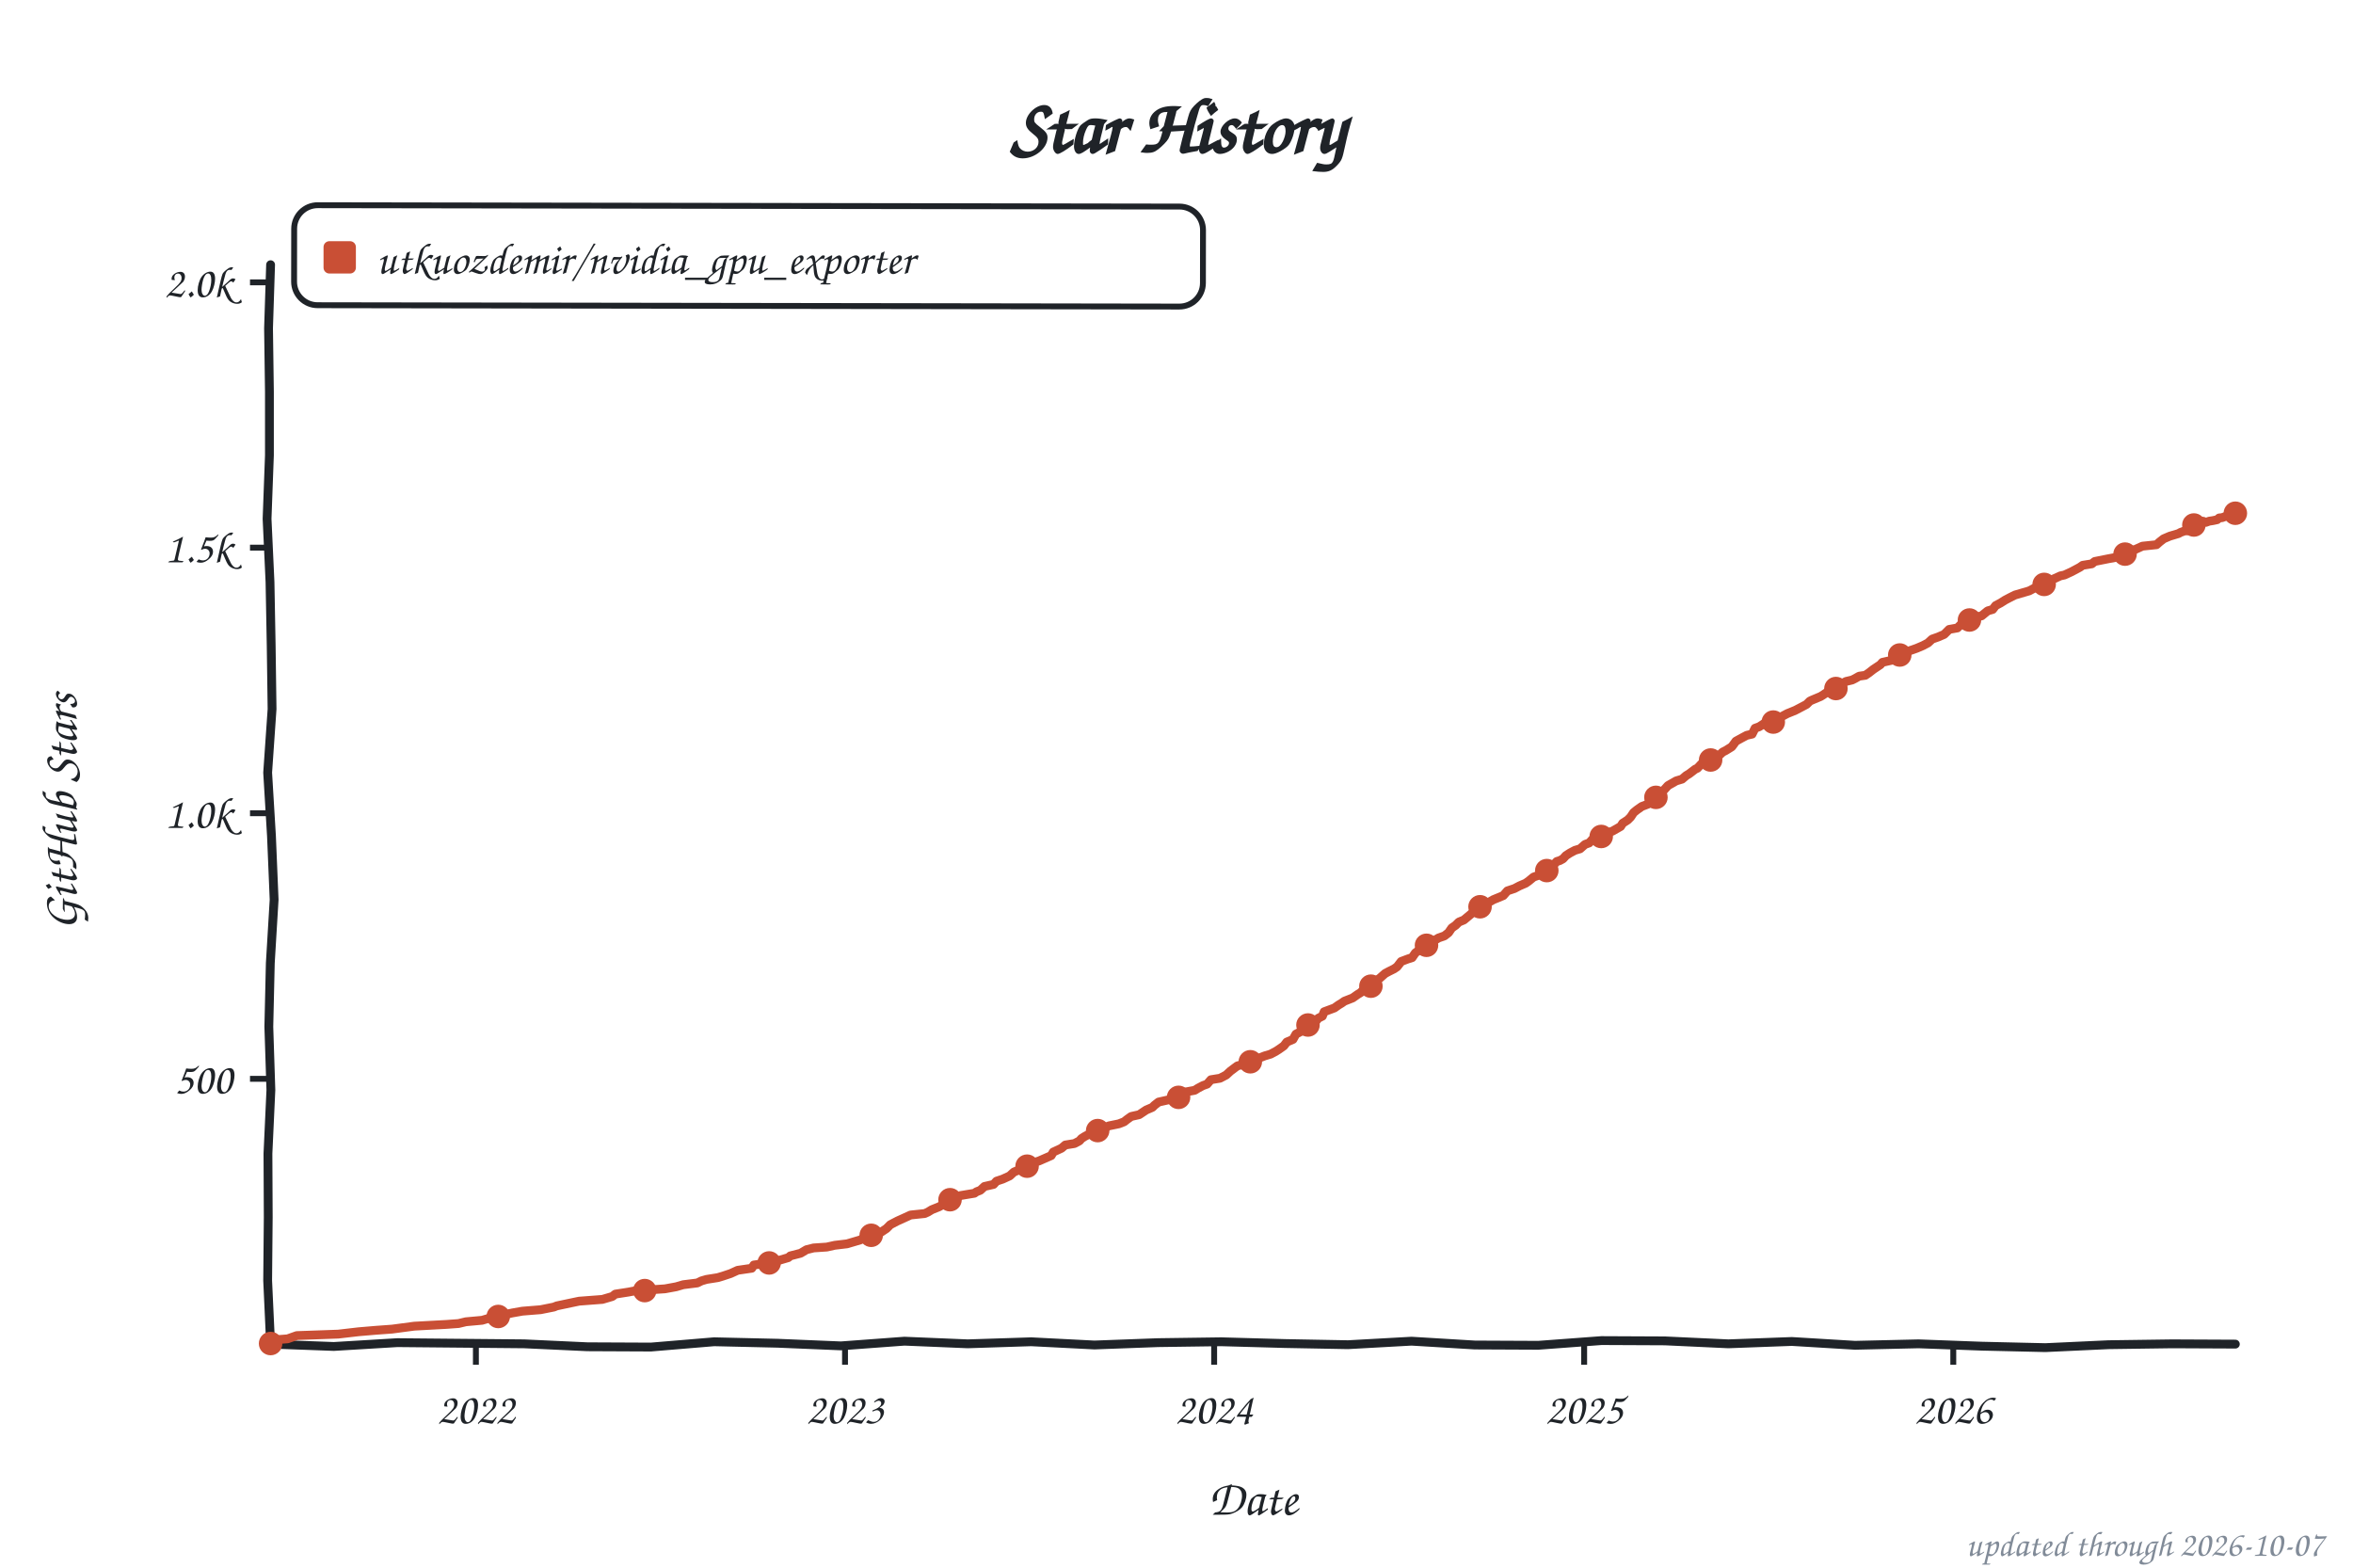
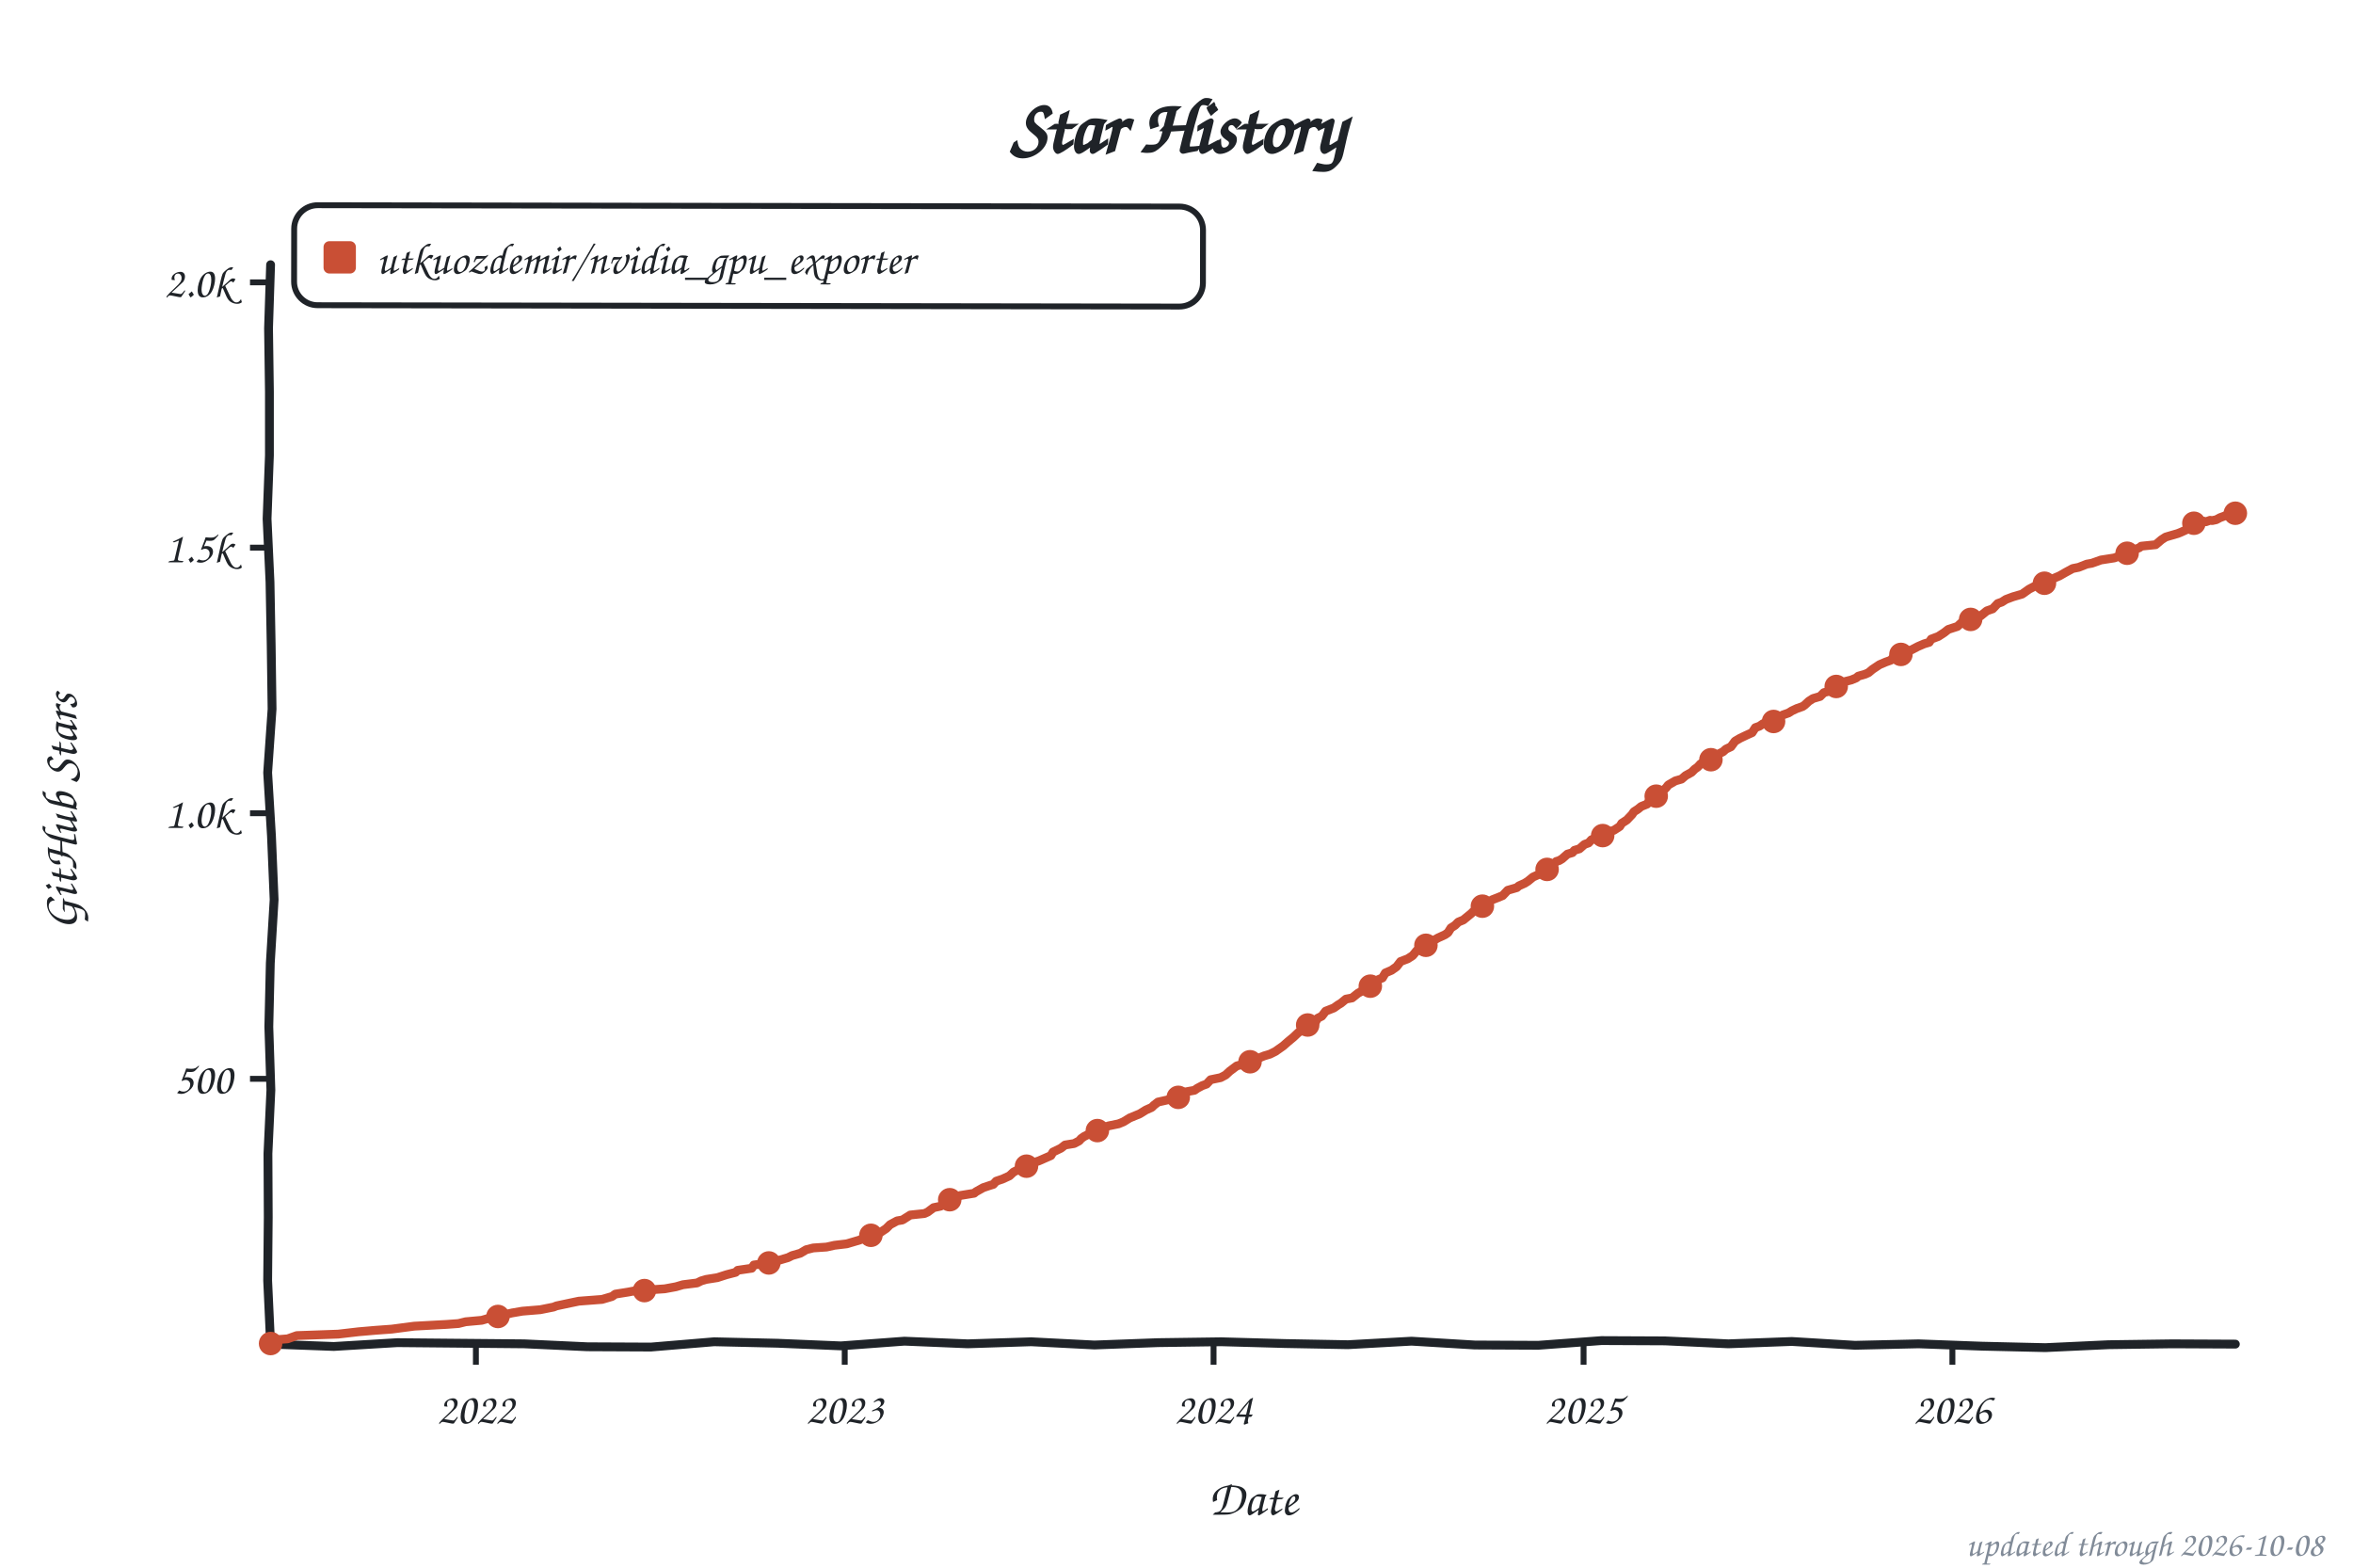
<svg xmlns="http://www.w3.org/2000/svg" width="800" height="533" viewBox="0 0 800 533" role="img" aria-label="Star history of utkuozdemir/nvidia_gpu_exporter">
  <style>text{font-family:"Comic Sans MS","Chalkboard SE","Comic Neue","Marker Felt",cursive}</style>
  <text x="400" y="52" font-size="26" font-weight="bold" text-anchor="middle" fill="#1f2328">Star History</text>
  <rect x="100" y="70" width="309" height="34" rx="8" fill="none" stroke="#1f2328" stroke-width="2" transform="rotate(0.09 254 87)" />
  <rect x="110" y="82" width="11" height="11" rx="2" fill="#c94f35" />
  <text x="128" y="93" font-size="15" fill="#1f2328" textLength="270" lengthAdjust="spacingAndGlyphs">utkuozdemir/nvidia_gpu_exporter</text>
  <line x1="85" y1="366.8" x2="92" y2="366.8" stroke="#1f2328" stroke-width="2" />
  <text x="79" y="371.8" font-size="15" text-anchor="end" fill="#1f2328">500</text>
  <line x1="85" y1="276.5" x2="92" y2="276.5" stroke="#1f2328" stroke-width="2" />
  <text x="79" y="281.5" font-size="15" text-anchor="end" fill="#1f2328">1.0k</text>
  <line x1="85" y1="186.2" x2="92" y2="186.2" stroke="#1f2328" stroke-width="2" />
  <text x="79" y="191.2" font-size="15" text-anchor="end" fill="#1f2328">1.5k</text>
  <line x1="85" y1="96.0" x2="92" y2="96.0" stroke="#1f2328" stroke-width="2" />
  <text x="79" y="101.0" font-size="15" text-anchor="end" fill="#1f2328">2.0k</text>
  <line x1="161.8" y1="457" x2="161.8" y2="464" stroke="#1f2328" stroke-width="2" />
  <text x="161.8" y="484" font-size="15" text-anchor="middle" fill="#1f2328">2022</text>
-   <line x1="287.3" y1="457" x2="287.3" y2="464" stroke="#1f2328" stroke-width="2" />
-   <text x="287.3" y="484" font-size="15" text-anchor="middle" fill="#1f2328">2023</text>
-   <line x1="412.8" y1="457" x2="412.8" y2="464" stroke="#1f2328" stroke-width="2" />
-   <text x="412.8" y="484" font-size="15" text-anchor="middle" fill="#1f2328">2024</text>
-   <line x1="538.6" y1="457" x2="538.6" y2="464" stroke="#1f2328" stroke-width="2" />
-   <text x="538.6" y="484" font-size="15" text-anchor="middle" fill="#1f2328">2025</text>
-   <line x1="664.1" y1="457" x2="664.1" y2="464" stroke="#1f2328" stroke-width="2" />
-   <text x="664.1" y="484" font-size="15" text-anchor="middle" fill="#1f2328">2026</text>
+   <line x1="287.2" y1="457" x2="287.2" y2="464" stroke="#1f2328" stroke-width="2" />
+   <text x="287.2" y="484" font-size="15" text-anchor="middle" fill="#1f2328">2023</text>
+   <line x1="412.6" y1="457" x2="412.6" y2="464" stroke="#1f2328" stroke-width="2" />
+   <text x="412.6" y="484" font-size="15" text-anchor="middle" fill="#1f2328">2024</text>
+   <line x1="538.4" y1="457" x2="538.4" y2="464" stroke="#1f2328" stroke-width="2" />
+   <text x="538.4" y="484" font-size="15" text-anchor="middle" fill="#1f2328">2025</text>
+   <line x1="663.8" y1="457" x2="663.8" y2="464" stroke="#1f2328" stroke-width="2" />
+   <text x="663.8" y="484" font-size="15" text-anchor="middle" fill="#1f2328">2026</text>
  <text x="426" y="515" font-size="17" text-anchor="middle" fill="#1f2328">Date</text>
  <text x="26" y="276" font-size="17" text-anchor="middle" fill="#1f2328" transform="rotate(-90 26 276)">GitHub Stars</text>
  <path d="M 92.0,90.0 L 91.3,111.6 L 91.6,133.2 L 91.6,154.8 L 90.8,176.4 L 91.8,197.9 L 92.2,219.5 L 92.5,241.1 L 91.0,262.7 L 92.3,284.3 L 93.2,305.9 L 91.9,327.5 L 91.4,349.1 L 92.1,370.6 L 91.1,392.2 L 91.2,413.8 L 91.0,435.4 L 92.0,457.0 L 113.5,457.8 L 135.1,456.5 L 156.6,456.7 L 178.2,456.9 L 199.7,457.9 L 221.3,458.0 L 242.8,456.2 L 264.4,456.7 L 285.9,457.6 L 307.5,456.0 L 329.0,456.9 L 350.6,456.2 L 372.1,457.3 L 393.7,456.5 L 415.2,456.2 L 436.8,456.8 L 458.3,457.2 L 479.9,456.0 L 501.4,457.3 L 523.0,457.4 L 544.5,455.8 L 566.1,455.9 L 587.6,456.9 L 609.2,456.1 L 630.7,457.4 L 652.3,456.9 L 673.8,457.7 L 695.4,458.2 L 716.9,457.2 L 738.5,456.9 L 760.0,457.0" fill="none" stroke="#1f2328" stroke-width="3" stroke-linecap="round" stroke-linejoin="round" />
-   <path d="M 92.0,456.8 L 92.7,455.6 L 97.8,455.2 L 100.9,454.1 L 115.0,453.6 L 121.9,452.8 L 127.8,452.3 L 133.3,451.9 L 140.8,450.9 L 151.8,450.3 L 155.9,450.0 L 158.4,449.4 L 163.9,448.9 L 167.6,447.8 L 172.8,446.7 L 174.2,446.4 L 177.6,445.8 L 183.8,445.3 L 188.3,444.4 L 189.3,444.0 L 194.5,442.9 L 196.9,442.4 L 204.8,441.8 L 208.2,440.8 L 209.2,440.0 L 213.7,439.3 L 215.8,438.9 L 226.1,438.2 L 229.9,437.5 L 232.3,436.8 L 237.1,436.2 L 238.5,435.5 L 240.2,435.0 L 244.0,434.4 L 245.7,433.9 L 248.4,433.0 L 250.8,431.9 L 255.6,431.2 L 256.3,430.1 L 261.5,429.4 L 263.9,428.8 L 268.0,427.6 L 268.7,427.0 L 272.2,426.1 L 274.2,424.9 L 276.6,424.3 L 281.1,424.0 L 283.8,423.4 L 288.0,422.9 L 292.4,421.6 L 293.8,420.9 L 295.9,420.4 L 297.2,419.8 L 299.3,419.1 L 301.4,417.7 L 302.7,416.4 L 305.2,415.1 L 307.2,414.2 L 309.6,413.1 L 314.4,412.6 L 315.5,412.1 L 316.8,411.3 L 319.3,410.3 L 321.0,409.3 L 323.0,407.9 L 324.8,407.5 L 326.5,406.5 L 331.3,405.7 L 332.0,405.2 L 333.3,404.7 L 334.7,403.4 L 337.8,402.7 L 338.8,401.6 L 340.9,400.9 L 343.3,399.8 L 344.7,398.5 L 346.4,397.8 L 348.5,396.9 L 351.2,395.4 L 353.3,394.7 L 357.4,392.9 L 358.1,391.7 L 360.9,390.4 L 362.2,389.3 L 365.3,388.8 L 367.0,387.9 L 367.7,387.1 L 368.8,386.4 L 370.5,385.5 L 372.2,384.8 L 374.9,383.9 L 375.6,383.4 L 377.0,382.8 L 380.4,382.1 L 382.2,381.4 L 383.2,380.6 L 384.6,379.6 L 387.3,379.0 L 389.7,377.4 L 391.8,376.5 L 392.5,375.8 L 393.9,374.7 L 399.7,373.4 L 401.1,372.9 L 402.4,371.4 L 406.2,370.7 L 407.3,370.0 L 409.0,369.1 L 410.4,368.6 L 411.7,367.1 L 414.8,366.6 L 416.9,365.5 L 418.3,364.2 L 420.7,362.4 L 423.4,361.7 L 425.1,361.0 L 426.5,360.6 L 428.2,359.7 L 430.0,359.0 L 432.0,358.4 L 433.7,357.5 L 434.8,356.8 L 436.5,355.6 L 437.5,354.3 L 439.6,353.4 L 440.6,351.6 L 442.7,350.5 L 443.7,349.4 L 445.1,348.3 L 447.1,347.6 L 448.2,346.2 L 449.6,345.5 L 450.2,344.0 L 453.7,342.7 L 455.1,341.7 L 456.1,341.1 L 457.1,340.4 L 459.9,339.3 L 461.6,338.1 L 462.6,337.5 L 464.3,335.7 L 466.4,334.8 L 467.8,333.5 L 469.1,332.6 L 470.9,331.0 L 472.2,330.3 L 474.0,329.4 L 475.0,328.7 L 476.4,326.9 L 478.8,326.0 L 480.1,325.6 L 481.2,324.0 L 482.9,322.7 L 483.9,321.8 L 486.3,320.4 L 488.1,319.5 L 489.1,318.9 L 491.1,318.2 L 492.5,317.1 L 493.6,315.5 L 494.9,314.6 L 496.0,313.5 L 497.7,312.8 L 500.1,310.8 L 501.1,309.9 L 501.8,309.5 L 503.2,308.3 L 504.9,307.5 L 507.7,305.9 L 509.4,305.2 L 511.1,304.5 L 512.5,302.9 L 514.9,302.1 L 516.6,301.2 L 518.7,300.3 L 519.7,299.6 L 521.4,298.2 L 523.1,297.6 L 524.5,296.5 L 525.9,296.0 L 527.6,294.7 L 529.3,292.9 L 530.3,292.6 L 531.4,292.0 L 532.4,290.9 L 533.8,290.0 L 535.5,289.1 L 537.2,288.6 L 538.9,287.1 L 540.3,286.6 L 541.3,285.5 L 543.4,285.2 L 545.1,284.1 L 546.2,283.2 L 548.2,282.6 L 551.0,281.0 L 551.7,279.9 L 553.4,278.8 L 554.4,277.8 L 555.4,276.3 L 556.5,275.4 L 558.2,274.2 L 560.3,273.4 L 560.9,272.3 L 562.7,271.6 L 564.0,270.4 L 565.1,269.3 L 566.1,268.2 L 567.1,267.1 L 569.9,265.5 L 571.9,264.9 L 573.3,263.7 L 574.3,263.1 L 576.4,261.5 L 577.1,261.2 L 578.5,259.7 L 579.8,259.0 L 581.6,258.4 L 582.6,257.5 L 584.3,257.0 L 585.7,255.7 L 586.7,255.2 L 588.8,253.9 L 590.2,252.0 L 592.2,250.9 L 593.9,250.0 L 595.7,249.6 L 596.7,247.6 L 598.1,247.1 L 599.8,246.0 L 603.2,245.3 L 606.0,243.5 L 607.7,242.6 L 608.7,242.2 L 610.4,241.5 L 612.5,240.4 L 614.2,239.5 L 615.3,238.4 L 615.9,238.1 L 619.0,236.8 L 620.1,236.1 L 621.4,235.2 L 624.2,234.1 L 625.6,232.8 L 627.6,231.7 L 629.7,231.2 L 630.7,230.7 L 632.1,229.9 L 634.2,229.6 L 635.5,228.7 L 636.9,227.6 L 639.3,226.0 L 640.0,225.2 L 643.1,224.5 L 644.1,223.3 L 645.5,222.9 L 647.6,221.8 L 650.3,220.9 L 651.7,220.4 L 653.8,219.5 L 655.5,218.6 L 656.9,217.3 L 658.9,216.6 L 661.0,215.7 L 662.7,214.0 L 665.5,213.5 L 666.8,212.2 L 668.9,211.2 L 669.6,210.8 L 671.3,209.9 L 673.7,209.4 L 675.8,207.7 L 677.5,207.2 L 678.5,205.9 L 680.2,205.0 L 681.6,204.1 L 683.3,203.2 L 685.1,202.3 L 689.9,200.9 L 691.6,200.0 L 694.3,198.9 L 695.7,198.2 L 697.4,197.4 L 698.1,196.9 L 700.5,195.8 L 701.9,195.5 L 704.3,194.4 L 707.1,192.9 L 708.1,192.2 L 711.2,191.7 L 712.2,190.9 L 716.7,190.0 L 720.5,189.3 L 721.8,188.6 L 723.9,187.3 L 726.0,186.8 L 728.4,185.7 L 733.2,185.2 L 734.2,184.3 L 735.6,183.2 L 737.7,182.3 L 740.7,181.4 L 741.4,181.0 L 742.8,180.5 L 743.5,180.5 L 744.5,179.6 L 746.2,177.9 L 746.9,177.9 L 748.3,177.2 L 749.0,177.2 L 750.0,177.6 L 751.1,177.2 L 752.4,177.0 L 753.8,176.7 L 754.5,176.1 L 755.5,176.0 L 756.6,175.6 L 757.9,175.2 L 759.3,174.5 L 760.0,174.5" fill="none" stroke="#c94f35" stroke-width="3" stroke-linecap="round" stroke-linejoin="round" />
+   <path d="M 92.0,456.8 L 92.7,455.6 L 97.8,455.2 L 100.9,454.1 L 115.0,453.6 L 121.9,452.8 L 127.7,452.3 L 133.2,451.9 L 140.8,450.9 L 151.8,450.3 L 155.9,450.0 L 158.3,449.4 L 163.8,448.9 L 167.6,447.8 L 172.8,446.7 L 174.1,446.4 L 177.6,445.8 L 183.7,445.3 L 188.2,444.4 L 189.2,444.0 L 194.4,442.9 L 196.8,442.4 L 204.7,441.8 L 208.1,440.8 L 209.2,440.0 L 213.6,439.3 L 215.7,438.9 L 226.0,438.2 L 229.8,437.5 L 232.2,436.8 L 237.0,436.2 L 238.4,435.5 L 240.1,435.0 L 243.9,434.4 L 247.0,433.4 L 250.1,432.6 L 250.8,431.9 L 255.6,431.2 L 256.3,430.1 L 261.4,429.4 L 263.8,428.8 L 267.9,427.6 L 269.3,426.9 L 272.1,426.1 L 274.1,424.9 L 276.5,424.3 L 281.0,424.0 L 283.7,423.4 L 287.9,422.9 L 292.3,421.6 L 293.7,420.9 L 295.8,420.4 L 297.5,419.6 L 299.2,419.1 L 301.3,417.7 L 302.6,416.4 L 305.0,415.1 L 306.8,414.8 L 309.5,413.1 L 314.3,412.6 L 315.4,412.1 L 317.4,410.6 L 319.8,410.1 L 321.2,409.0 L 322.9,407.9 L 324.6,407.5 L 326.3,406.5 L 331.2,405.7 L 331.8,405.2 L 334.3,403.8 L 336.7,403.0 L 337.7,402.7 L 338.7,401.6 L 340.8,400.9 L 343.2,399.8 L 344.6,398.5 L 347.0,397.3 L 349.0,396.5 L 351.1,395.4 L 353.2,394.7 L 357.3,392.9 L 358.0,391.7 L 360.7,390.4 L 362.1,389.3 L 365.2,388.8 L 366.9,387.9 L 367.6,387.1 L 368.6,386.4 L 371.0,385.2 L 372.7,384.6 L 373.4,384.1 L 375.8,383.2 L 376.9,382.8 L 380.3,382.1 L 382.0,381.4 L 384.1,380.1 L 385.8,379.4 L 387.5,378.7 L 389.6,377.4 L 391.6,376.5 L 392.3,375.8 L 393.7,374.7 L 399.5,373.4 L 401.3,372.5 L 402.3,371.4 L 406.1,370.7 L 407.1,370.0 L 408.8,369.1 L 410.2,368.6 L 411.6,367.1 L 415.0,366.4 L 416.7,365.5 L 418.1,364.2 L 420.5,362.4 L 423.3,361.7 L 425.0,361.0 L 426.3,360.6 L 428.1,359.7 L 429.8,359.0 L 431.8,358.4 L 433.6,357.5 L 434.6,356.8 L 436.3,355.6 L 438.0,354.1 L 439.7,352.7 L 441.5,351.0 L 442.5,350.5 L 443.5,349.4 L 444.6,348.5 L 447.3,347.4 L 448.0,346.2 L 449.4,345.5 L 450.7,343.8 L 453.5,342.7 L 454.9,341.7 L 455.9,341.1 L 457.6,339.7 L 459.7,339.3 L 461.7,337.7 L 462.8,337.1 L 464.1,335.7 L 466.2,334.8 L 467.6,333.5 L 470.0,332.5 L 471.0,330.8 L 473.1,329.9 L 473.8,329.4 L 474.8,328.7 L 476.2,326.9 L 478.6,326.0 L 480.3,324.9 L 481.7,323.2 L 483.4,322.5 L 484.4,321.6 L 486.1,320.4 L 488.2,319.3 L 488.9,318.9 L 491.3,317.8 L 492.3,317.1 L 493.3,315.5 L 494.7,314.6 L 495.8,313.5 L 497.5,312.8 L 500.2,310.6 L 500.9,309.9 L 502.3,309.2 L 503.0,308.3 L 504.7,307.5 L 507.4,305.9 L 509.2,305.2 L 510.9,304.5 L 512.6,302.7 L 515.7,301.8 L 516.4,301.2 L 518.4,300.3 L 519.5,299.6 L 521.2,298.2 L 523.2,297.3 L 524.3,296.5 L 526.3,295.1 L 527.4,294.7 L 529.1,292.9 L 530.1,292.6 L 531.1,292.0 L 532.9,290.4 L 534.6,289.9 L 535.3,289.1 L 537.0,288.6 L 538.7,287.1 L 540.1,286.6 L 541.1,285.5 L 543.9,284.6 L 545.2,283.7 L 546.3,283.0 L 548.7,282.3 L 550.7,281.0 L 551.4,279.9 L 553.1,278.8 L 554.9,276.9 L 555.5,276.0 L 556.9,275.1 L 558.0,274.2 L 560.0,273.4 L 560.7,272.3 L 562.8,271.1 L 563.8,270.4 L 565.2,269.1 L 566.5,267.8 L 567.2,266.9 L 569.6,265.5 L 571.7,264.9 L 573.1,263.7 L 575.1,262.6 L 576.2,261.5 L 577.2,260.8 L 578.2,259.7 L 579.6,259.0 L 581.3,258.4 L 583.0,257.4 L 584.8,256.1 L 585.8,255.6 L 586.8,254.7 L 588.5,253.9 L 589.9,252.0 L 591.6,251.0 L 593.7,250.0 L 595.7,249.1 L 596.8,247.4 L 598.2,246.9 L 599.5,246.0 L 603.0,245.3 L 606.1,243.1 L 608.1,242.4 L 609.2,241.7 L 610.9,240.9 L 612.9,240.2 L 613.6,239.7 L 615.0,238.4 L 616.4,237.5 L 618.8,236.8 L 620.1,235.5 L 621.9,235.0 L 623.9,234.1 L 625.3,232.8 L 627.4,231.7 L 629.4,231.2 L 631.1,230.5 L 631.8,229.9 L 634.2,229.2 L 635.3,228.7 L 636.6,227.6 L 639.0,226.0 L 641.1,225.1 L 642.8,224.5 L 643.9,223.3 L 646.3,222.5 L 646.9,222.0 L 650.0,220.9 L 652.1,219.8 L 654.2,218.9 L 655.9,218.4 L 656.6,217.3 L 659.0,216.4 L 661.0,215.1 L 662.4,214.0 L 665.5,213.0 L 666.9,211.7 L 668.6,211.2 L 670.0,210.6 L 671.0,209.9 L 673.4,209.4 L 675.5,207.7 L 677.5,207.0 L 679.2,205.2 L 680.6,204.7 L 682.0,203.8 L 684.4,202.9 L 687.5,202.0 L 689.9,200.3 L 692.0,199.2 L 694.7,198.7 L 695.4,198.2 L 697.1,197.4 L 698.1,196.7 L 700.2,195.8 L 702.3,194.6 L 704.7,193.3 L 706.7,192.9 L 709.5,191.8 L 711.2,191.5 L 714.3,190.4 L 718.8,189.7 L 720.5,189.1 L 723.2,188.1 L 725.0,187.2 L 727.4,186.2 L 728.0,185.7 L 732.9,185.2 L 734.9,183.5 L 736.3,182.6 L 737.3,182.3 L 740.4,181.4 L 741.4,181.0 L 742.5,180.5 L 743.8,179.9 L 745.2,179.0 L 745.9,177.9 L 746.9,177.8 L 748.0,177.2 L 749.3,177.2 L 750.0,177.4 L 751.4,176.9 L 752.1,177.0 L 753.5,176.7 L 754.8,176.0 L 755.9,175.6 L 756.9,175.2 L 757.6,175.2 L 759.0,174.5 L 760.0,174.5" fill="none" stroke="#c94f35" stroke-width="3" stroke-linecap="round" stroke-linejoin="round" />
  <circle cx="92.0" cy="456.8" r="4" fill="#c94f35" />
-   <circle cx="169.4" cy="447.6" r="4" fill="#c94f35" />
-   <circle cx="219.2" cy="438.8" r="4" fill="#c94f35" />
-   <circle cx="261.5" cy="429.4" r="4" fill="#c94f35" />
-   <circle cx="296.2" cy="420.0" r="4" fill="#c94f35" />
-   <circle cx="323.0" cy="407.9" r="4" fill="#c94f35" />
-   <circle cx="349.2" cy="396.5" r="4" fill="#c94f35" />
-   <circle cx="373.2" cy="384.4" r="4" fill="#c94f35" />
-   <circle cx="400.7" cy="373.1" r="4" fill="#c94f35" />
-   <circle cx="425.1" cy="361.0" r="4" fill="#c94f35" />
-   <circle cx="444.7" cy="348.5" r="4" fill="#c94f35" />
-   <circle cx="466.1" cy="335.3" r="4" fill="#c94f35" />
-   <circle cx="485.0" cy="321.4" r="4" fill="#c94f35" />
-   <circle cx="503.2" cy="308.3" r="4" fill="#c94f35" />
-   <circle cx="525.9" cy="296.0" r="4" fill="#c94f35" />
-   <circle cx="544.4" cy="284.4" r="4" fill="#c94f35" />
-   <circle cx="563.0" cy="271.1" r="4" fill="#c94f35" />
-   <circle cx="581.6" cy="258.4" r="4" fill="#c94f35" />
-   <circle cx="602.9" cy="245.5" r="4" fill="#c94f35" />
-   <circle cx="624.2" cy="234.1" r="4" fill="#c94f35" />
-   <circle cx="645.9" cy="222.7" r="4" fill="#c94f35" />
-   <circle cx="669.6" cy="210.8" r="4" fill="#c94f35" />
-   <circle cx="695.0" cy="198.7" r="4" fill="#c94f35" />
-   <circle cx="722.5" cy="188.4" r="4" fill="#c94f35" />
-   <circle cx="745.9" cy="178.5" r="4" fill="#c94f35" />
+   <circle cx="169.3" cy="447.6" r="4" fill="#c94f35" />
+   <circle cx="219.1" cy="438.8" r="4" fill="#c94f35" />
+   <circle cx="261.4" cy="429.4" r="4" fill="#c94f35" />
+   <circle cx="296.1" cy="420.0" r="4" fill="#c94f35" />
+   <circle cx="322.9" cy="407.9" r="4" fill="#c94f35" />
+   <circle cx="349.0" cy="396.5" r="4" fill="#c94f35" />
+   <circle cx="373.1" cy="384.4" r="4" fill="#c94f35" />
+   <circle cx="400.6" cy="373.1" r="4" fill="#c94f35" />
+   <circle cx="425.0" cy="361.0" r="4" fill="#c94f35" />
+   <circle cx="444.6" cy="348.5" r="4" fill="#c94f35" />
+   <circle cx="465.9" cy="335.3" r="4" fill="#c94f35" />
+   <circle cx="484.8" cy="321.4" r="4" fill="#c94f35" />
+   <circle cx="504.0" cy="308.1" r="4" fill="#c94f35" />
+   <circle cx="526.0" cy="295.6" r="4" fill="#c94f35" />
+   <circle cx="544.9" cy="284.1" r="4" fill="#c94f35" />
+   <circle cx="563.1" cy="270.7" r="4" fill="#c94f35" />
+   <circle cx="581.7" cy="258.3" r="4" fill="#c94f35" />
+   <circle cx="603.0" cy="245.3" r="4" fill="#c94f35" />
+   <circle cx="624.3" cy="233.4" r="4" fill="#c94f35" />
+   <circle cx="646.3" cy="222.5" r="4" fill="#c94f35" />
+   <circle cx="670.0" cy="210.6" r="4" fill="#c94f35" />
+   <circle cx="695.1" cy="198.3" r="4" fill="#c94f35" />
+   <circle cx="723.2" cy="188.1" r="4" fill="#c94f35" />
+   <circle cx="745.9" cy="177.9" r="4" fill="#c94f35" />
  <circle cx="760.0" cy="174.5" r="4" fill="#c94f35" />
-   <text x="790" y="529" font-size="12" text-anchor="end" fill="#818b98">updated through 2026-10-07</text>
+   <text x="790" y="529" font-size="12" text-anchor="end" fill="#818b98">updated through 2026-10-08</text>
</svg>
